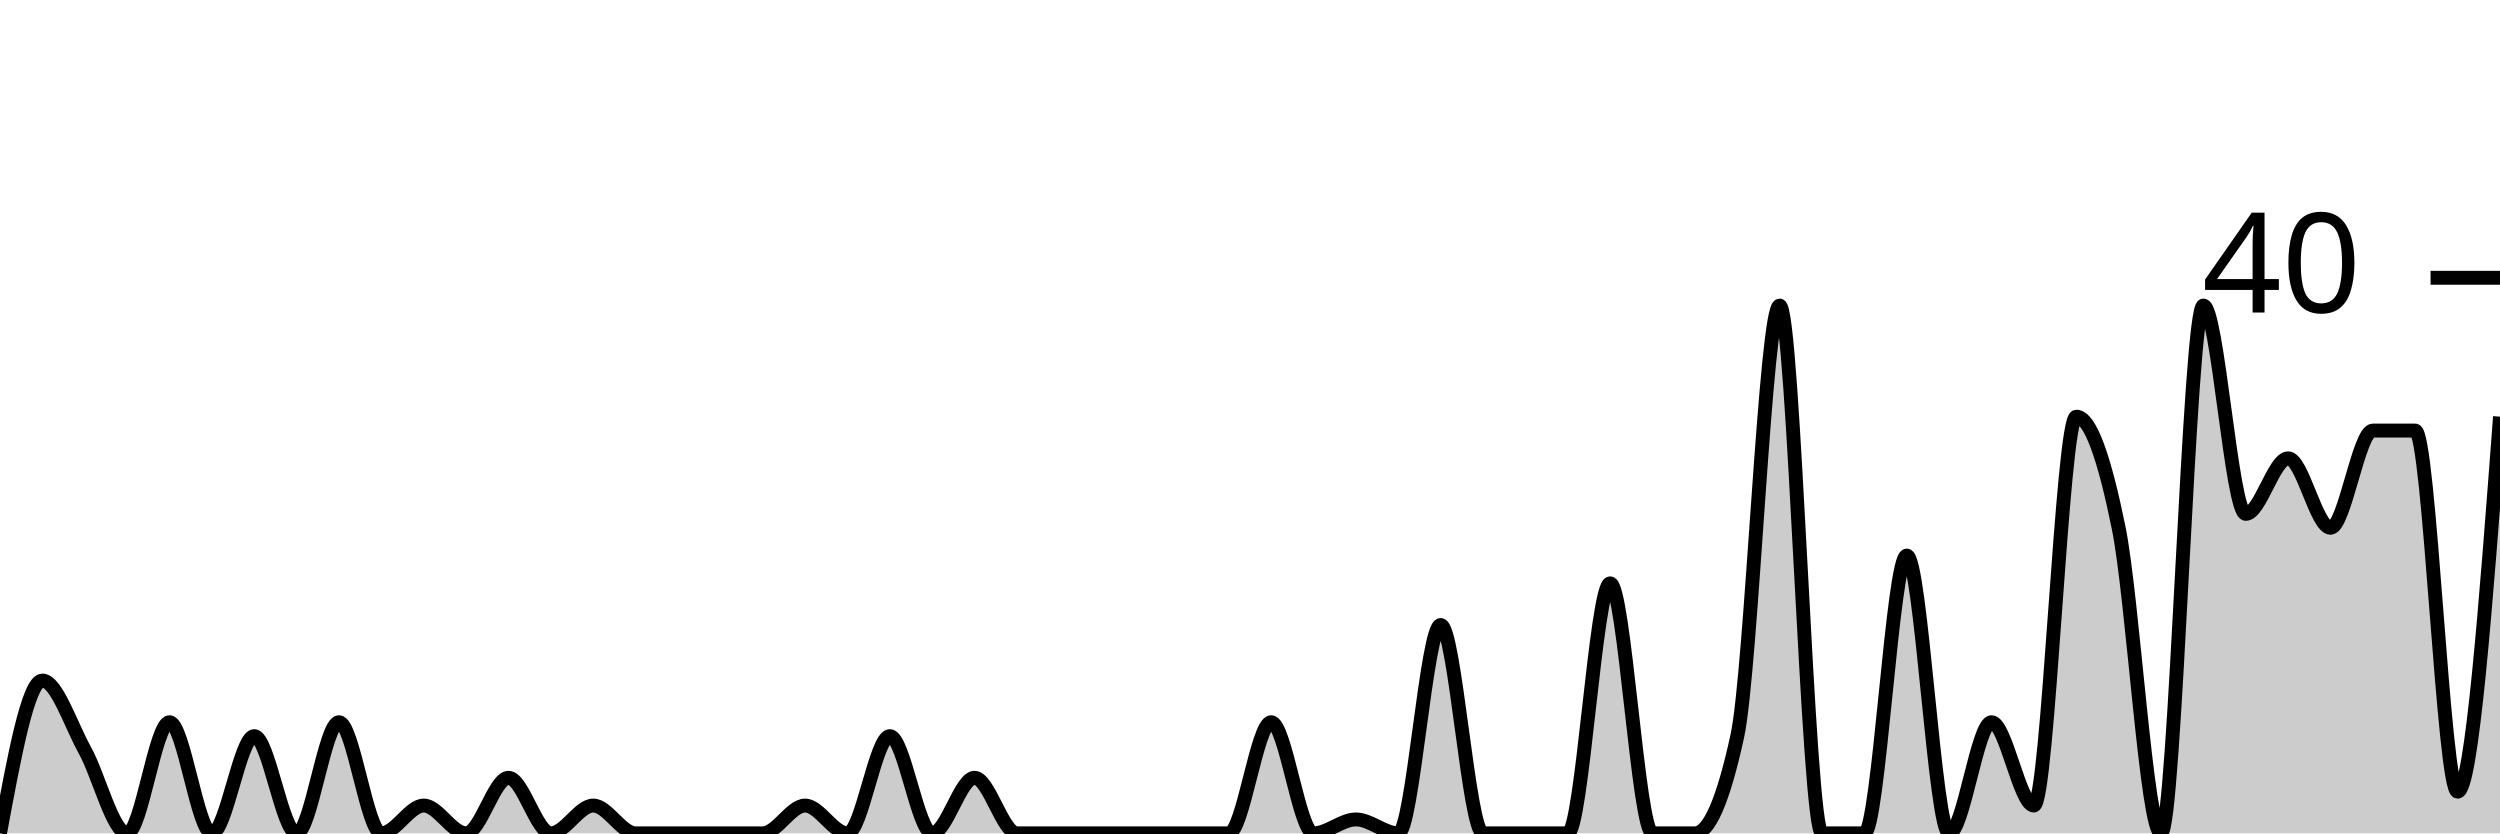
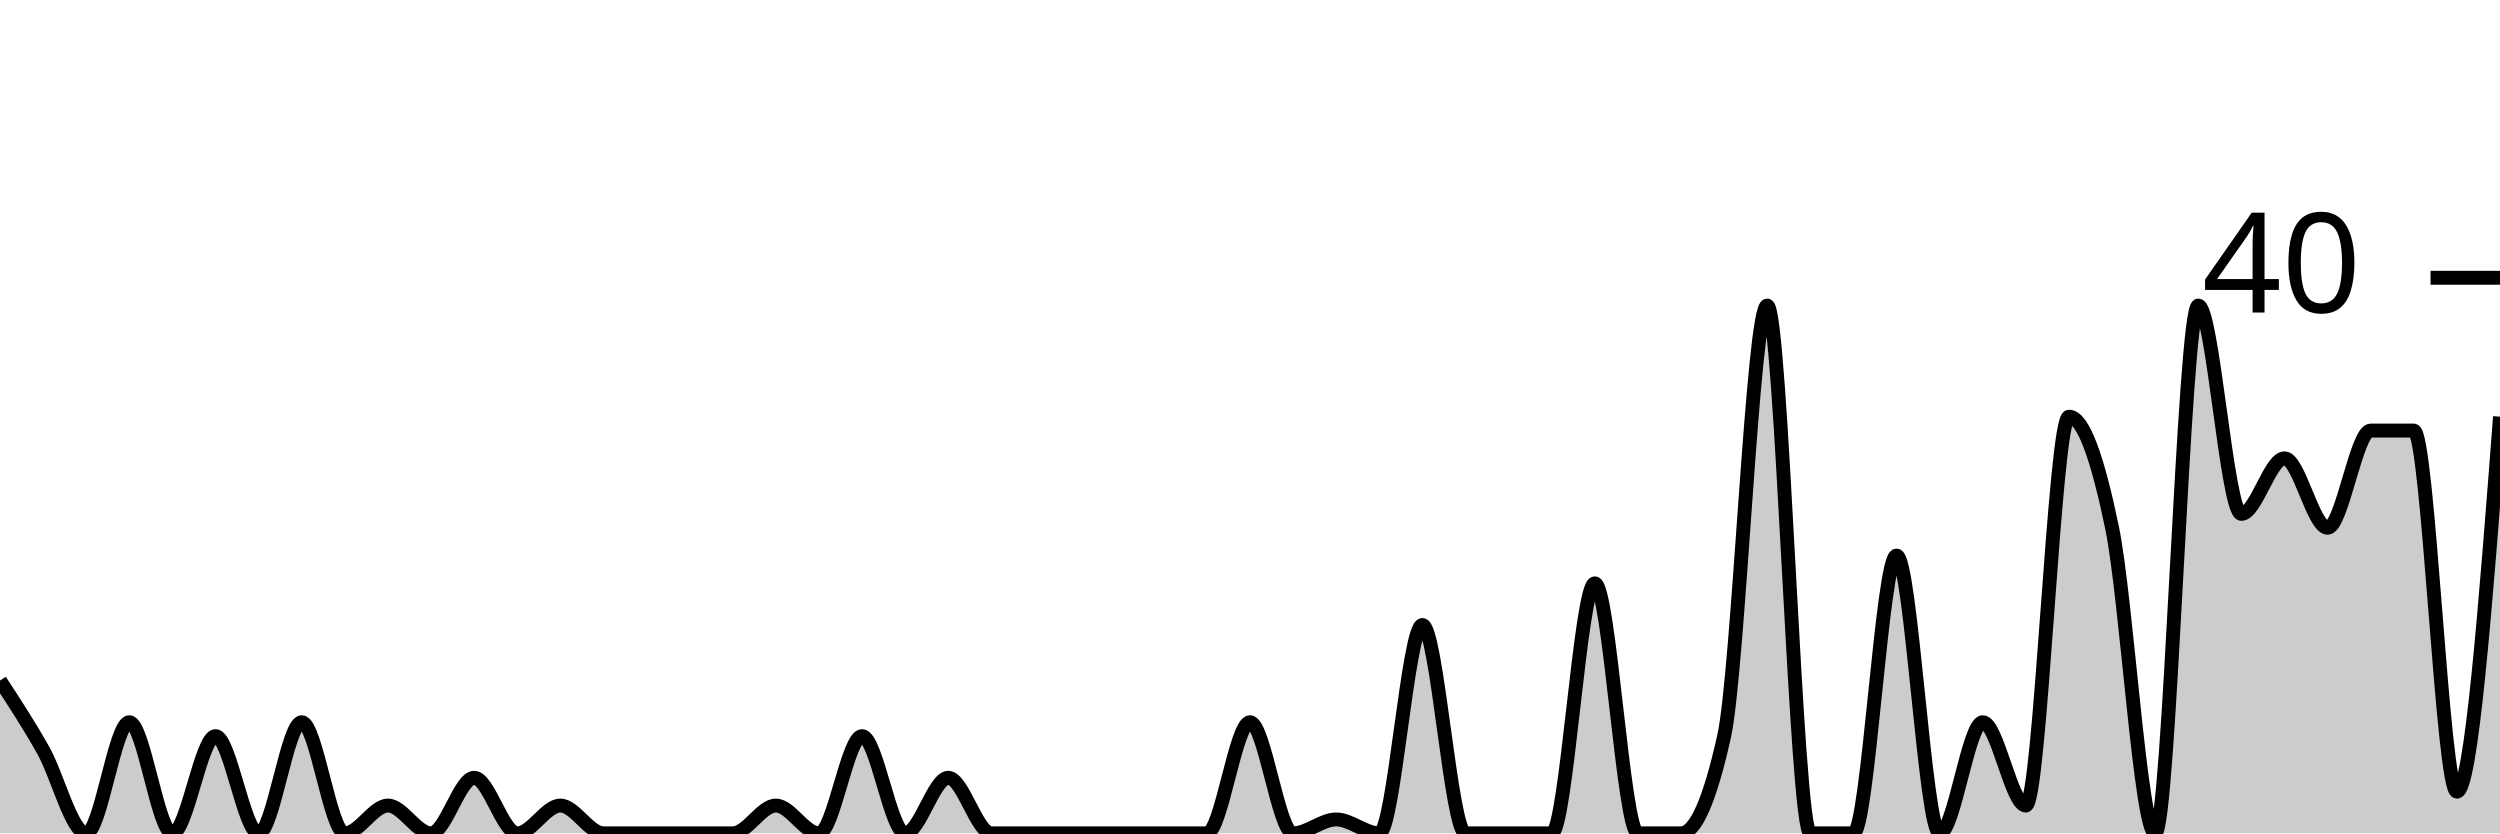
<svg xmlns="http://www.w3.org/2000/svg" viewBox="0 0 180 60">
  <g transform="translate(0,20)">
-     <path class="area" fill="rgba(0, 0, 0, 0.2)" d="M0,40C1.017,34.5,2.034,29,3.051,29C4.068,29,5.085,32.167,6.102,34C7.119,35.833,8.136,40,9.153,40C10.169,40,11.186,32,12.203,32C13.22,32,14.237,40,15.254,40C16.271,40,17.288,33,18.305,33C19.322,33,20.339,40,21.356,40C22.373,40,23.39,32,24.407,32C25.424,32,26.441,40,27.458,40C28.475,40,29.492,38,30.508,38C31.525,38,32.542,40,33.559,40C34.576,40,35.593,36,36.61,36C37.627,36,38.644,40,39.661,40C40.678,40,41.695,38,42.712,38C43.729,38,44.746,40,45.763,40C46.78,40,47.797,40,48.814,40C49.831,40,50.847,40,51.864,40C52.881,40,53.898,40,54.915,40C55.932,40,56.949,38,57.966,38C58.983,38,60,40,61.017,40C62.034,40,63.051,33,64.068,33C65.085,33,66.102,40,67.119,40C68.136,40,69.153,36,70.169,36C71.186,36,72.203,40,73.22,40C74.237,40,75.254,40,76.271,40C77.288,40,78.305,40,79.322,40C80.339,40,81.356,40,82.373,40C83.39,40,84.407,40,85.424,40C86.441,40,87.458,40,88.475,40C89.492,40,90.508,32,91.525,32C92.542,32,93.559,40,94.576,40C95.593,40,96.61,39,97.627,39C98.644,39,99.661,40,100.678,40C101.695,40,102.712,25,103.729,25C104.746,25,105.763,40,106.78,40C107.797,40,108.814,40,109.831,40C110.847,40,111.864,40,112.881,40C113.898,40,114.915,22,115.932,22C116.949,22,117.966,40,118.983,40C120,40,121.017,40,122.034,40C123.051,40,124.068,37.667,125.085,33C126.102,28.333,127.119,2,128.136,2C129.153,2,130.169,40,131.186,40C132.203,40,133.22,40,134.237,40C135.254,40,136.271,20,137.288,20C138.305,20,139.322,40,140.339,40C141.356,40,142.373,32,143.39,32C144.407,32,145.424,38,146.441,38C147.458,38,148.475,10,149.492,10C150.508,10,151.525,13,152.542,18C153.559,23,154.576,40,155.593,40C156.61,40,157.627,2,158.644,2C159.661,2,160.678,17,161.695,17C162.712,17,163.729,13,164.746,13C165.763,13,166.78,18,167.797,18C168.814,18,169.831,11,170.847,11C171.864,11,172.881,11,173.898,11C174.915,11,175.932,37,176.949,37C177.966,37,178.983,23.5,180,10L180,40C178.983,40,177.966,40,176.949,40C175.932,40,174.915,40,173.898,40C172.881,40,171.864,40,170.847,40C169.831,40,168.814,40,167.797,40C166.78,40,165.763,40,164.746,40C163.729,40,162.712,40,161.695,40C160.678,40,159.661,40,158.644,40C157.627,40,156.61,40,155.593,40C154.576,40,153.559,40,152.542,40C151.525,40,150.508,40,149.492,40C148.475,40,147.458,40,146.441,40C145.424,40,144.407,40,143.39,40C142.373,40,141.356,40,140.339,40C139.322,40,138.305,40,137.288,40C136.271,40,135.254,40,134.237,40C133.22,40,132.203,40,131.186,40C130.169,40,129.153,40,128.136,40C127.119,40,126.102,40,125.085,40C124.068,40,123.051,40,122.034,40C121.017,40,120,40,118.983,40C117.966,40,116.949,40,115.932,40C114.915,40,113.898,40,112.881,40C111.864,40,110.847,40,109.831,40C108.814,40,107.797,40,106.78,40C105.763,40,104.746,40,103.729,40C102.712,40,101.695,40,100.678,40C99.661,40,98.644,40,97.627,40C96.61,40,95.593,40,94.576,40C93.559,40,92.542,40,91.525,40C90.508,40,89.492,40,88.475,40C87.458,40,86.441,40,85.424,40C84.407,40,83.39,40,82.373,40C81.356,40,80.339,40,79.322,40C78.305,40,77.288,40,76.271,40C75.254,40,74.237,40,73.22,40C72.203,40,71.186,40,70.169,40C69.153,40,68.136,40,67.119,40C66.102,40,65.085,40,64.068,40C63.051,40,62.034,40,61.017,40C60,40,58.983,40,57.966,40C56.949,40,55.932,40,54.915,40C53.898,40,52.881,40,51.864,40C50.847,40,49.831,40,48.814,40C47.797,40,46.78,40,45.763,40C44.746,40,43.729,40,42.712,40C41.695,40,40.678,40,39.661,40C38.644,40,37.627,40,36.61,40C35.593,40,34.576,40,33.559,40C32.542,40,31.525,40,30.508,40C29.492,40,28.475,40,27.458,40C26.441,40,25.424,40,24.407,40C23.39,40,22.373,40,21.356,40C20.339,40,19.322,40,18.305,40C17.288,40,16.271,40,15.254,40C14.237,40,13.22,40,12.203,40C11.186,40,10.169,40,9.153,40C8.136,40,7.119,40,6.102,40C5.085,40,4.068,40,3.051,40C2.034,40,1.017,40,0,40Z" />
-     <path class="line" stroke="black" fill="none" d="M0,40C1.017,34.5,2.034,29,3.051,29C4.068,29,5.085,32.167,6.102,34C7.119,35.833,8.136,40,9.153,40C10.169,40,11.186,32,12.203,32C13.22,32,14.237,40,15.254,40C16.271,40,17.288,33,18.305,33C19.322,33,20.339,40,21.356,40C22.373,40,23.39,32,24.407,32C25.424,32,26.441,40,27.458,40C28.475,40,29.492,38,30.508,38C31.525,38,32.542,40,33.559,40C34.576,40,35.593,36,36.61,36C37.627,36,38.644,40,39.661,40C40.678,40,41.695,38,42.712,38C43.729,38,44.746,40,45.763,40C46.78,40,47.797,40,48.814,40C49.831,40,50.847,40,51.864,40C52.881,40,53.898,40,54.915,40C55.932,40,56.949,38,57.966,38C58.983,38,60,40,61.017,40C62.034,40,63.051,33,64.068,33C65.085,33,66.102,40,67.119,40C68.136,40,69.153,36,70.169,36C71.186,36,72.203,40,73.22,40C74.237,40,75.254,40,76.271,40C77.288,40,78.305,40,79.322,40C80.339,40,81.356,40,82.373,40C83.39,40,84.407,40,85.424,40C86.441,40,87.458,40,88.475,40C89.492,40,90.508,32,91.525,32C92.542,32,93.559,40,94.576,40C95.593,40,96.61,39,97.627,39C98.644,39,99.661,40,100.678,40C101.695,40,102.712,25,103.729,25C104.746,25,105.763,40,106.78,40C107.797,40,108.814,40,109.831,40C110.847,40,111.864,40,112.881,40C113.898,40,114.915,22,115.932,22C116.949,22,117.966,40,118.983,40C120,40,121.017,40,122.034,40C123.051,40,124.068,37.667,125.085,33C126.102,28.333,127.119,2,128.136,2C129.153,2,130.169,40,131.186,40C132.203,40,133.22,40,134.237,40C135.254,40,136.271,20,137.288,20C138.305,20,139.322,40,140.339,40C141.356,40,142.373,32,143.39,32C144.407,32,145.424,38,146.441,38C147.458,38,148.475,10,149.492,10C150.508,10,151.525,13,152.542,18C153.559,23,154.576,40,155.593,40C156.61,40,157.627,2,158.644,2C159.661,2,160.678,17,161.695,17C162.712,17,163.729,13,164.746,13C165.763,13,166.78,18,167.797,18C168.814,18,169.831,11,170.847,11C171.864,11,172.881,11,173.898,11C174.915,11,175.932,37,176.949,37C177.966,37,178.983,23.5,180,10" />
+     <path class="area" fill="rgba(0, 0, 0, 0.2)" d="M0,29C1.034,30.583,2.069,32.167,3.103,34C4.138,35.833,5.172,40,6.207,40C7.241,40,8.276,32,9.31,32C10.345,32,11.379,40,12.414,40C13.448,40,14.483,33,15.517,33C16.552,33,17.586,40,18.621,40C19.655,40,20.69,32,21.724,32C22.759,32,23.793,40,24.828,40C25.862,40,26.897,38,27.931,38C28.966,38,30,40,31.034,40C32.069,40,33.103,36,34.138,36C35.172,36,36.207,40,37.241,40C38.276,40,39.31,38,40.345,38C41.379,38,42.414,40,43.448,40C44.483,40,45.517,40,46.552,40C47.586,40,48.621,40,49.655,40C50.69,40,51.724,40,52.759,40C53.793,40,54.828,38,55.862,38C56.897,38,57.931,40,58.966,40C60,40,61.034,33,62.069,33C63.103,33,64.138,40,65.172,40C66.207,40,67.241,36,68.276,36C69.31,36,70.345,40,71.379,40C72.414,40,73.448,40,74.483,40C75.517,40,76.552,40,77.586,40C78.621,40,79.655,40,80.69,40C81.724,40,82.759,40,83.793,40C84.828,40,85.862,40,86.897,40C87.931,40,88.966,32,90,32C91.034,32,92.069,40,93.103,40C94.138,40,95.172,39,96.207,39C97.241,39,98.276,40,99.31,40C100.345,40,101.379,25,102.414,25C103.448,25,104.483,40,105.517,40C106.552,40,107.586,40,108.621,40C109.655,40,110.69,40,111.724,40C112.759,40,113.793,22,114.828,22C115.862,22,116.897,40,117.931,40C118.966,40,120,40,121.034,40C122.069,40,123.103,37.667,124.138,33C125.172,28.333,126.207,2,127.241,2C128.276,2,129.31,40,130.345,40C131.379,40,132.414,40,133.448,40C134.483,40,135.517,20,136.552,20C137.586,20,138.621,40,139.655,40C140.69,40,141.724,32,142.759,32C143.793,32,144.828,38,145.862,38C146.897,38,147.931,10,148.966,10C150,10,151.034,13,152.069,18C153.103,23,154.138,40,155.172,40C156.207,40,157.241,2,158.276,2C159.31,2,160.345,17,161.379,17C162.414,17,163.448,13,164.483,13C165.517,13,166.552,18,167.586,18C168.621,18,169.655,11,170.69,11C171.724,11,172.759,11,173.793,11C174.828,11,175.862,37,176.897,37C177.931,37,178.966,23.5,180,10L180,40C178.966,40,177.931,40,176.897,40C175.862,40,174.828,40,173.793,40C172.759,40,171.724,40,170.69,40C169.655,40,168.621,40,167.586,40C166.552,40,165.517,40,164.483,40C163.448,40,162.414,40,161.379,40C160.345,40,159.31,40,158.276,40C157.241,40,156.207,40,155.172,40C154.138,40,153.103,40,152.069,40C151.034,40,150,40,148.966,40C147.931,40,146.897,40,145.862,40C144.828,40,143.793,40,142.759,40C141.724,40,140.69,40,139.655,40C138.621,40,137.586,40,136.552,40C135.517,40,134.483,40,133.448,40C132.414,40,131.379,40,130.345,40C129.31,40,128.276,40,127.241,40C126.207,40,125.172,40,124.138,40C123.103,40,122.069,40,121.034,40C120,40,118.966,40,117.931,40C116.897,40,115.862,40,114.828,40C113.793,40,112.759,40,111.724,40C110.69,40,109.655,40,108.621,40C107.586,40,106.552,40,105.517,40C104.483,40,103.448,40,102.414,40C101.379,40,100.345,40,99.31,40C98.276,40,97.241,40,96.207,40C95.172,40,94.138,40,93.103,40C92.069,40,91.034,40,90,40C88.966,40,87.931,40,86.897,40C85.862,40,84.828,40,83.793,40C82.759,40,81.724,40,80.69,40C79.655,40,78.621,40,77.586,40C76.552,40,75.517,40,74.483,40C73.448,40,72.414,40,71.379,40C70.345,40,69.31,40,68.276,40C67.241,40,66.207,40,65.172,40C64.138,40,63.103,40,62.069,40C61.034,40,60,40,58.966,40C57.931,40,56.897,40,55.862,40C54.828,40,53.793,40,52.759,40C51.724,40,50.69,40,49.655,40C48.621,40,47.586,40,46.552,40C45.517,40,44.483,40,43.448,40C42.414,40,41.379,40,40.345,40C39.31,40,38.276,40,37.241,40C36.207,40,35.172,40,34.138,40C33.103,40,32.069,40,31.034,40C30,40,28.966,40,27.931,40C26.897,40,25.862,40,24.828,40C23.793,40,22.759,40,21.724,40C20.69,40,19.655,40,18.621,40C17.586,40,16.552,40,15.517,40C14.483,40,13.448,40,12.414,40C11.379,40,10.345,40,9.31,40C8.276,40,7.241,40,6.207,40C5.172,40,4.138,40,3.103,40C2.069,40,1.034,40,0,40Z" />
+     <path class="line" stroke="black" fill="none" d="M0,29C1.034,30.583,2.069,32.167,3.103,34C4.138,35.833,5.172,40,6.207,40C7.241,40,8.276,32,9.31,32C10.345,32,11.379,40,12.414,40C13.448,40,14.483,33,15.517,33C16.552,33,17.586,40,18.621,40C19.655,40,20.69,32,21.724,32C22.759,32,23.793,40,24.828,40C25.862,40,26.897,38,27.931,38C28.966,38,30,40,31.034,40C32.069,40,33.103,36,34.138,36C35.172,36,36.207,40,37.241,40C38.276,40,39.31,38,40.345,38C41.379,38,42.414,40,43.448,40C44.483,40,45.517,40,46.552,40C47.586,40,48.621,40,49.655,40C50.69,40,51.724,40,52.759,40C53.793,40,54.828,38,55.862,38C56.897,38,57.931,40,58.966,40C60,40,61.034,33,62.069,33C63.103,33,64.138,40,65.172,40C66.207,40,67.241,36,68.276,36C69.31,36,70.345,40,71.379,40C72.414,40,73.448,40,74.483,40C75.517,40,76.552,40,77.586,40C78.621,40,79.655,40,80.69,40C81.724,40,82.759,40,83.793,40C84.828,40,85.862,40,86.897,40C87.931,40,88.966,32,90,32C91.034,32,92.069,40,93.103,40C94.138,40,95.172,39,96.207,39C97.241,39,98.276,40,99.31,40C100.345,40,101.379,25,102.414,25C103.448,25,104.483,40,105.517,40C106.552,40,107.586,40,108.621,40C109.655,40,110.69,40,111.724,40C112.759,40,113.793,22,114.828,22C115.862,22,116.897,40,117.931,40C118.966,40,120,40,121.034,40C122.069,40,123.103,37.667,124.138,33C125.172,28.333,126.207,2,127.241,2C128.276,2,129.31,40,130.345,40C131.379,40,132.414,40,133.448,40C134.483,40,135.517,20,136.552,20C137.586,20,138.621,40,139.655,40C140.69,40,141.724,32,142.759,32C143.793,32,144.828,38,145.862,38C146.897,38,147.931,10,148.966,10C150,10,151.034,13,152.069,18C153.103,23,154.138,40,155.172,40C156.207,40,157.241,2,158.276,2C159.31,2,160.345,17,161.379,17C162.414,17,163.448,13,164.483,13C165.517,13,166.552,18,167.586,18C168.621,18,169.655,11,170.69,11C171.724,11,172.759,11,173.793,11C174.828,11,175.862,37,176.897,37C177.931,37,178.966,23.5,180,10" />
    <path class="axis-ceiling" stroke-width="1" stroke="black" fill="none" d="M175,0L180,0" />
    <text class="axis-ceiling-label" font-family="sans-serif" text-anchor="end" font-size="10px" x="170" y="2.5">40</text>
  </g>
</svg>
